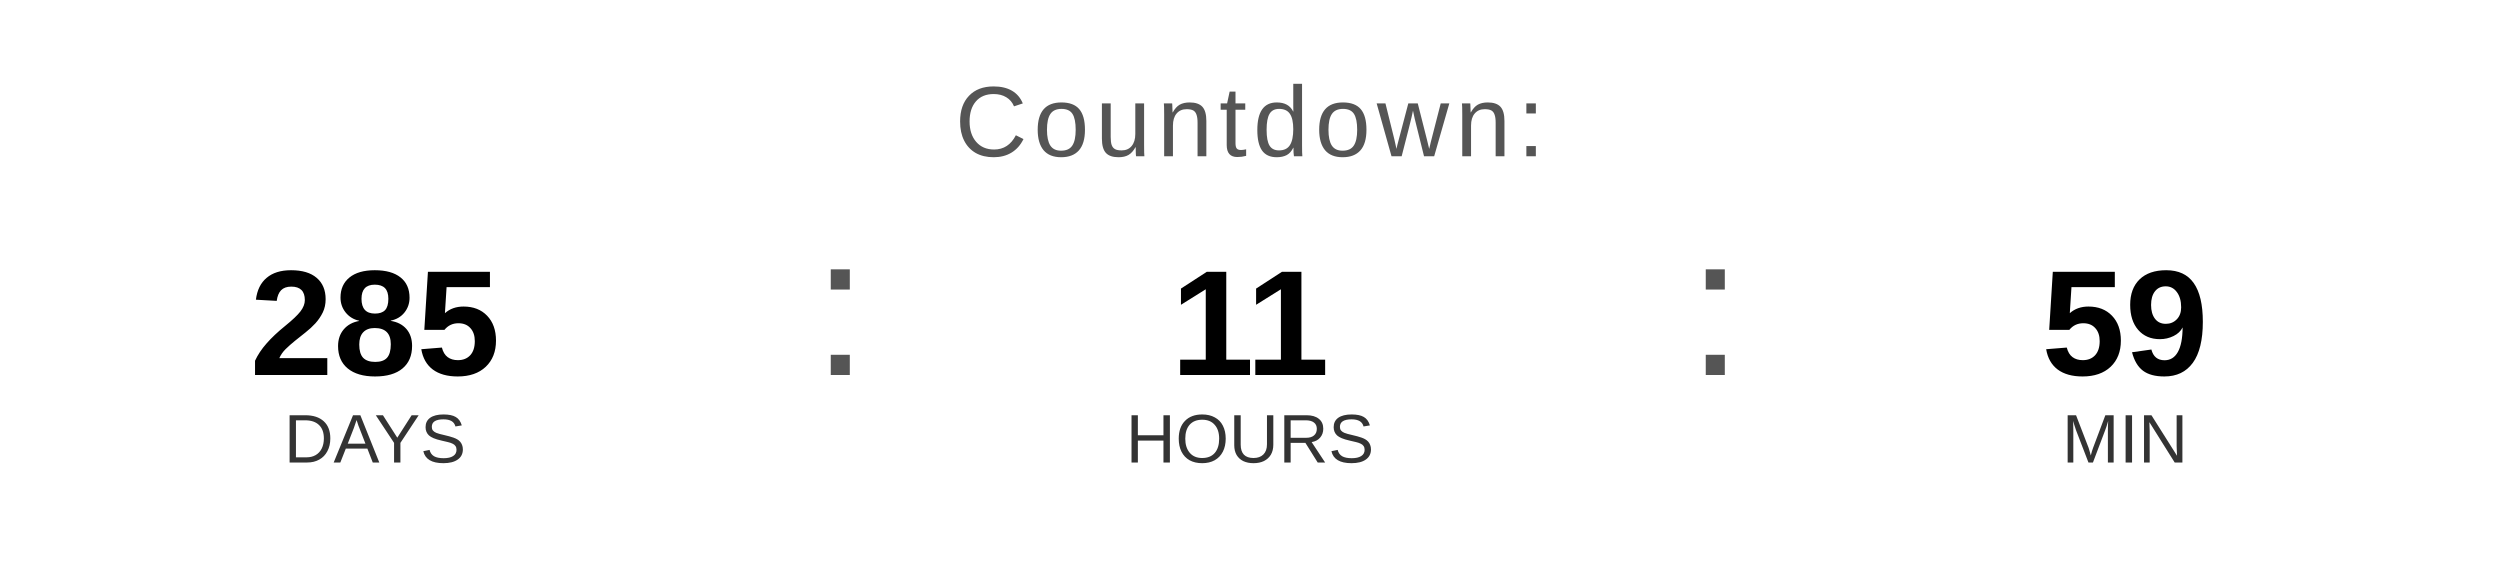
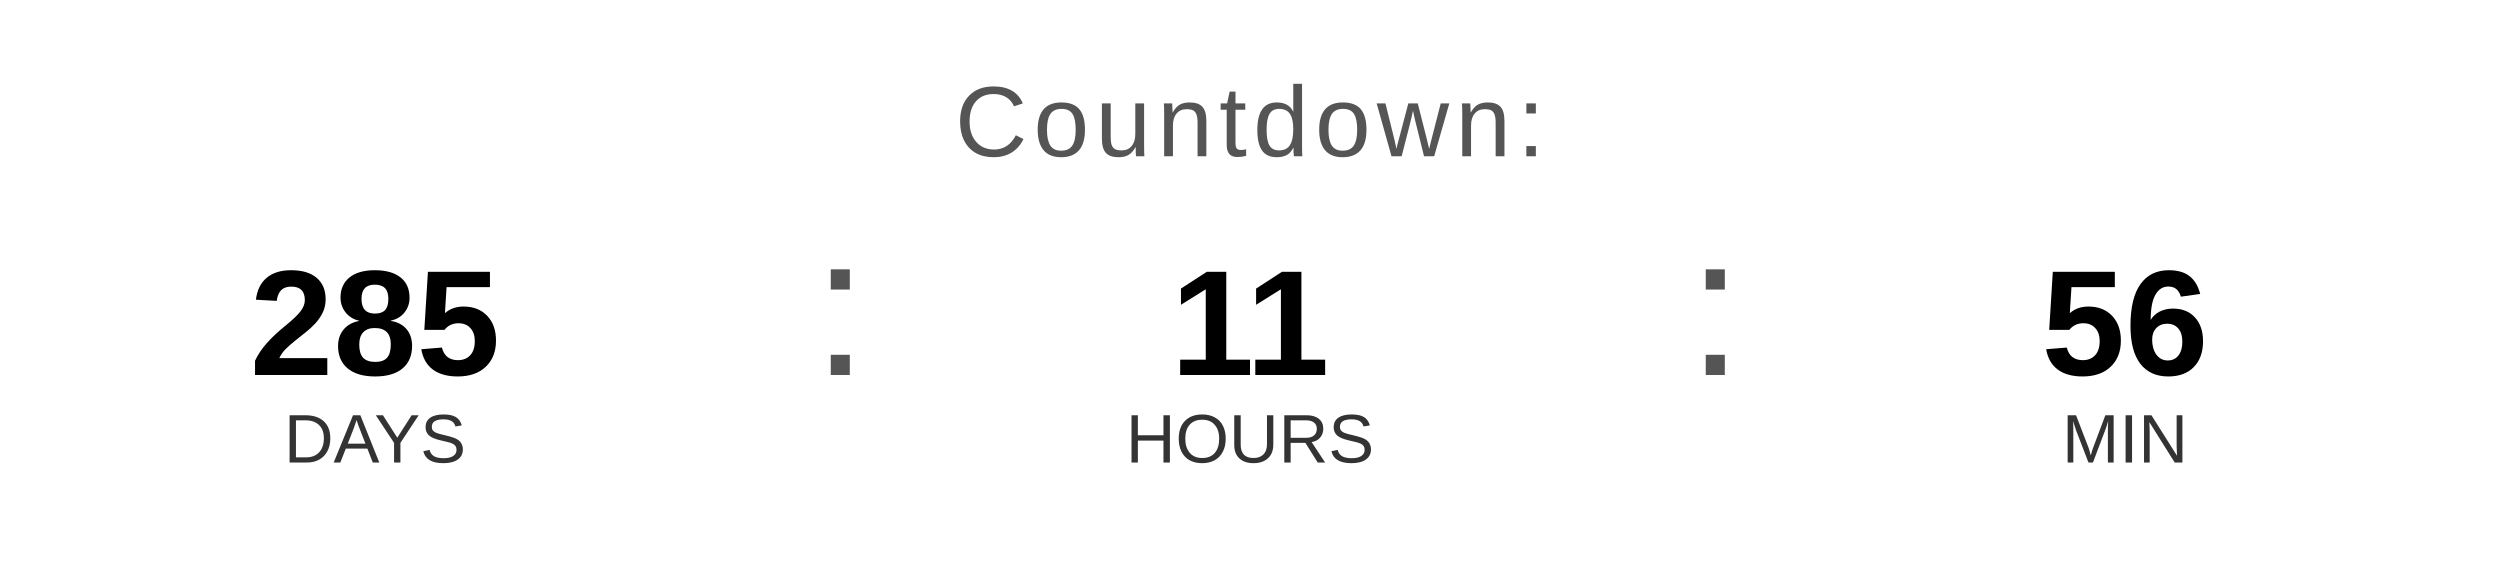
<svg xmlns="http://www.w3.org/2000/svg" width="400" height="90" viewBox="0 0 400 90">
  <text x="200" y="25" font-family="Arial, Helvetica, sans-serif" font-size="16" fill="#555555" text-anchor="middle" letter-spacing="1">
    Countdown:
  </text>
  <text x="60" y="60" font-family="Arial, Helvetica, sans-serif" font-size="24" font-weight="bold" fill="#000000" text-anchor="middle">285</text>
  <text x="60" y="74" font-family="Arial, Helvetica, sans-serif" font-size="11" fill="#333333" text-anchor="middle">DAYS</text>
  <text x="130" y="60" font-family="Arial, sans-serif" font-size="32" fill="#555555">:</text>
  <text x="200" y="60" font-family="Arial, Helvetica, sans-serif" font-size="24" font-weight="bold" fill="#000000" text-anchor="middle">11</text>
  <text x="200" y="74" font-family="Arial, Helvetica, sans-serif" font-size="11" fill="#333333" text-anchor="middle">HOURS</text>
  <text x="270" y="60" font-family="Arial, sans-serif" font-size="32" fill="#555555">:</text>
-   <text x="340" y="60" font-family="Arial, Helvetica, sans-serif" font-size="24" font-weight="bold" fill="#000000" text-anchor="middle">59</text>
+   <text x="340" y="60" font-family="Arial, Helvetica, sans-serif" font-size="24" font-weight="bold" fill="#000000" text-anchor="middle">56</text>
  <text x="340" y="74" font-family="Arial, Helvetica, sans-serif" font-size="11" fill="#333333" text-anchor="middle">MIN</text>
</svg>
